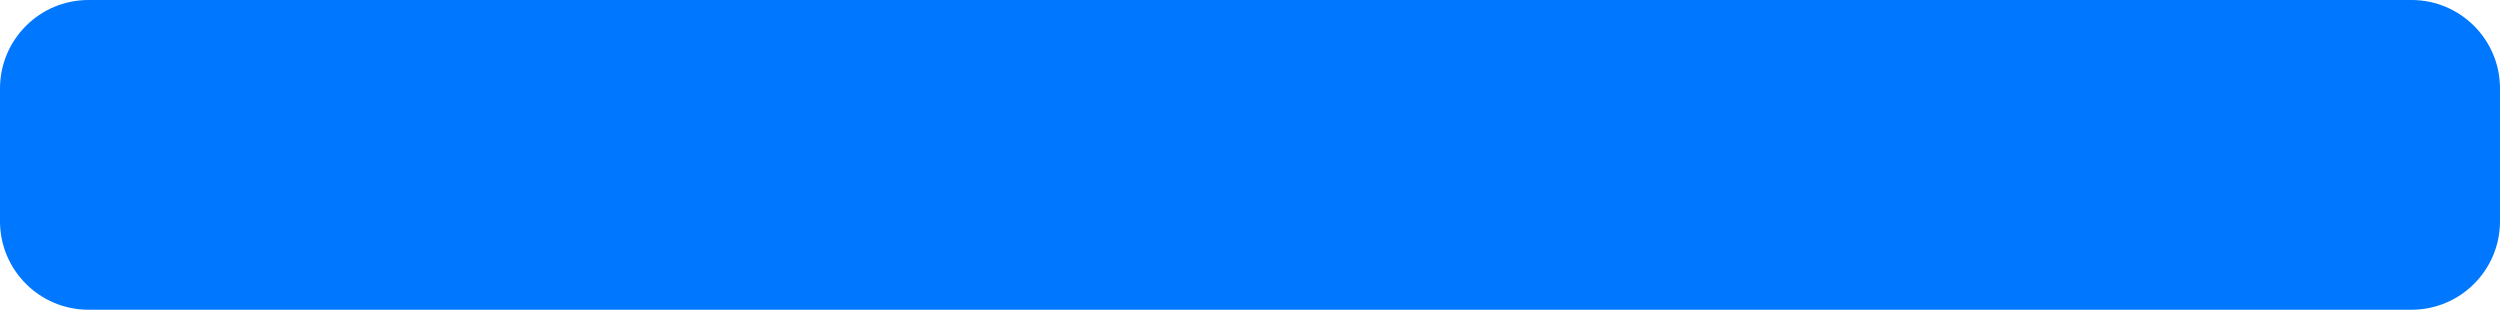
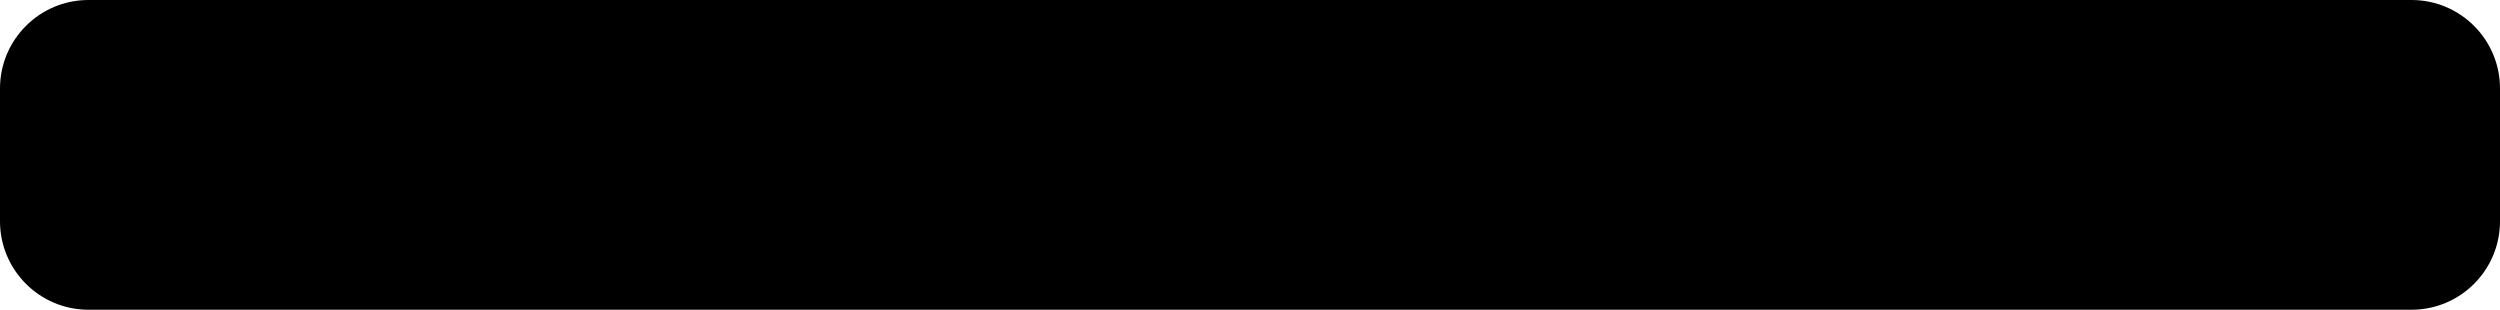
<svg xmlns="http://www.w3.org/2000/svg" width="226" height="28" viewBox="0 0 226 28" fill="none">
-   <rect width="226" height="28" rx="8" fill="#0077FF" />
+   <rect width="226" height="28" rx="8" fill="currentColor" />
</svg>
